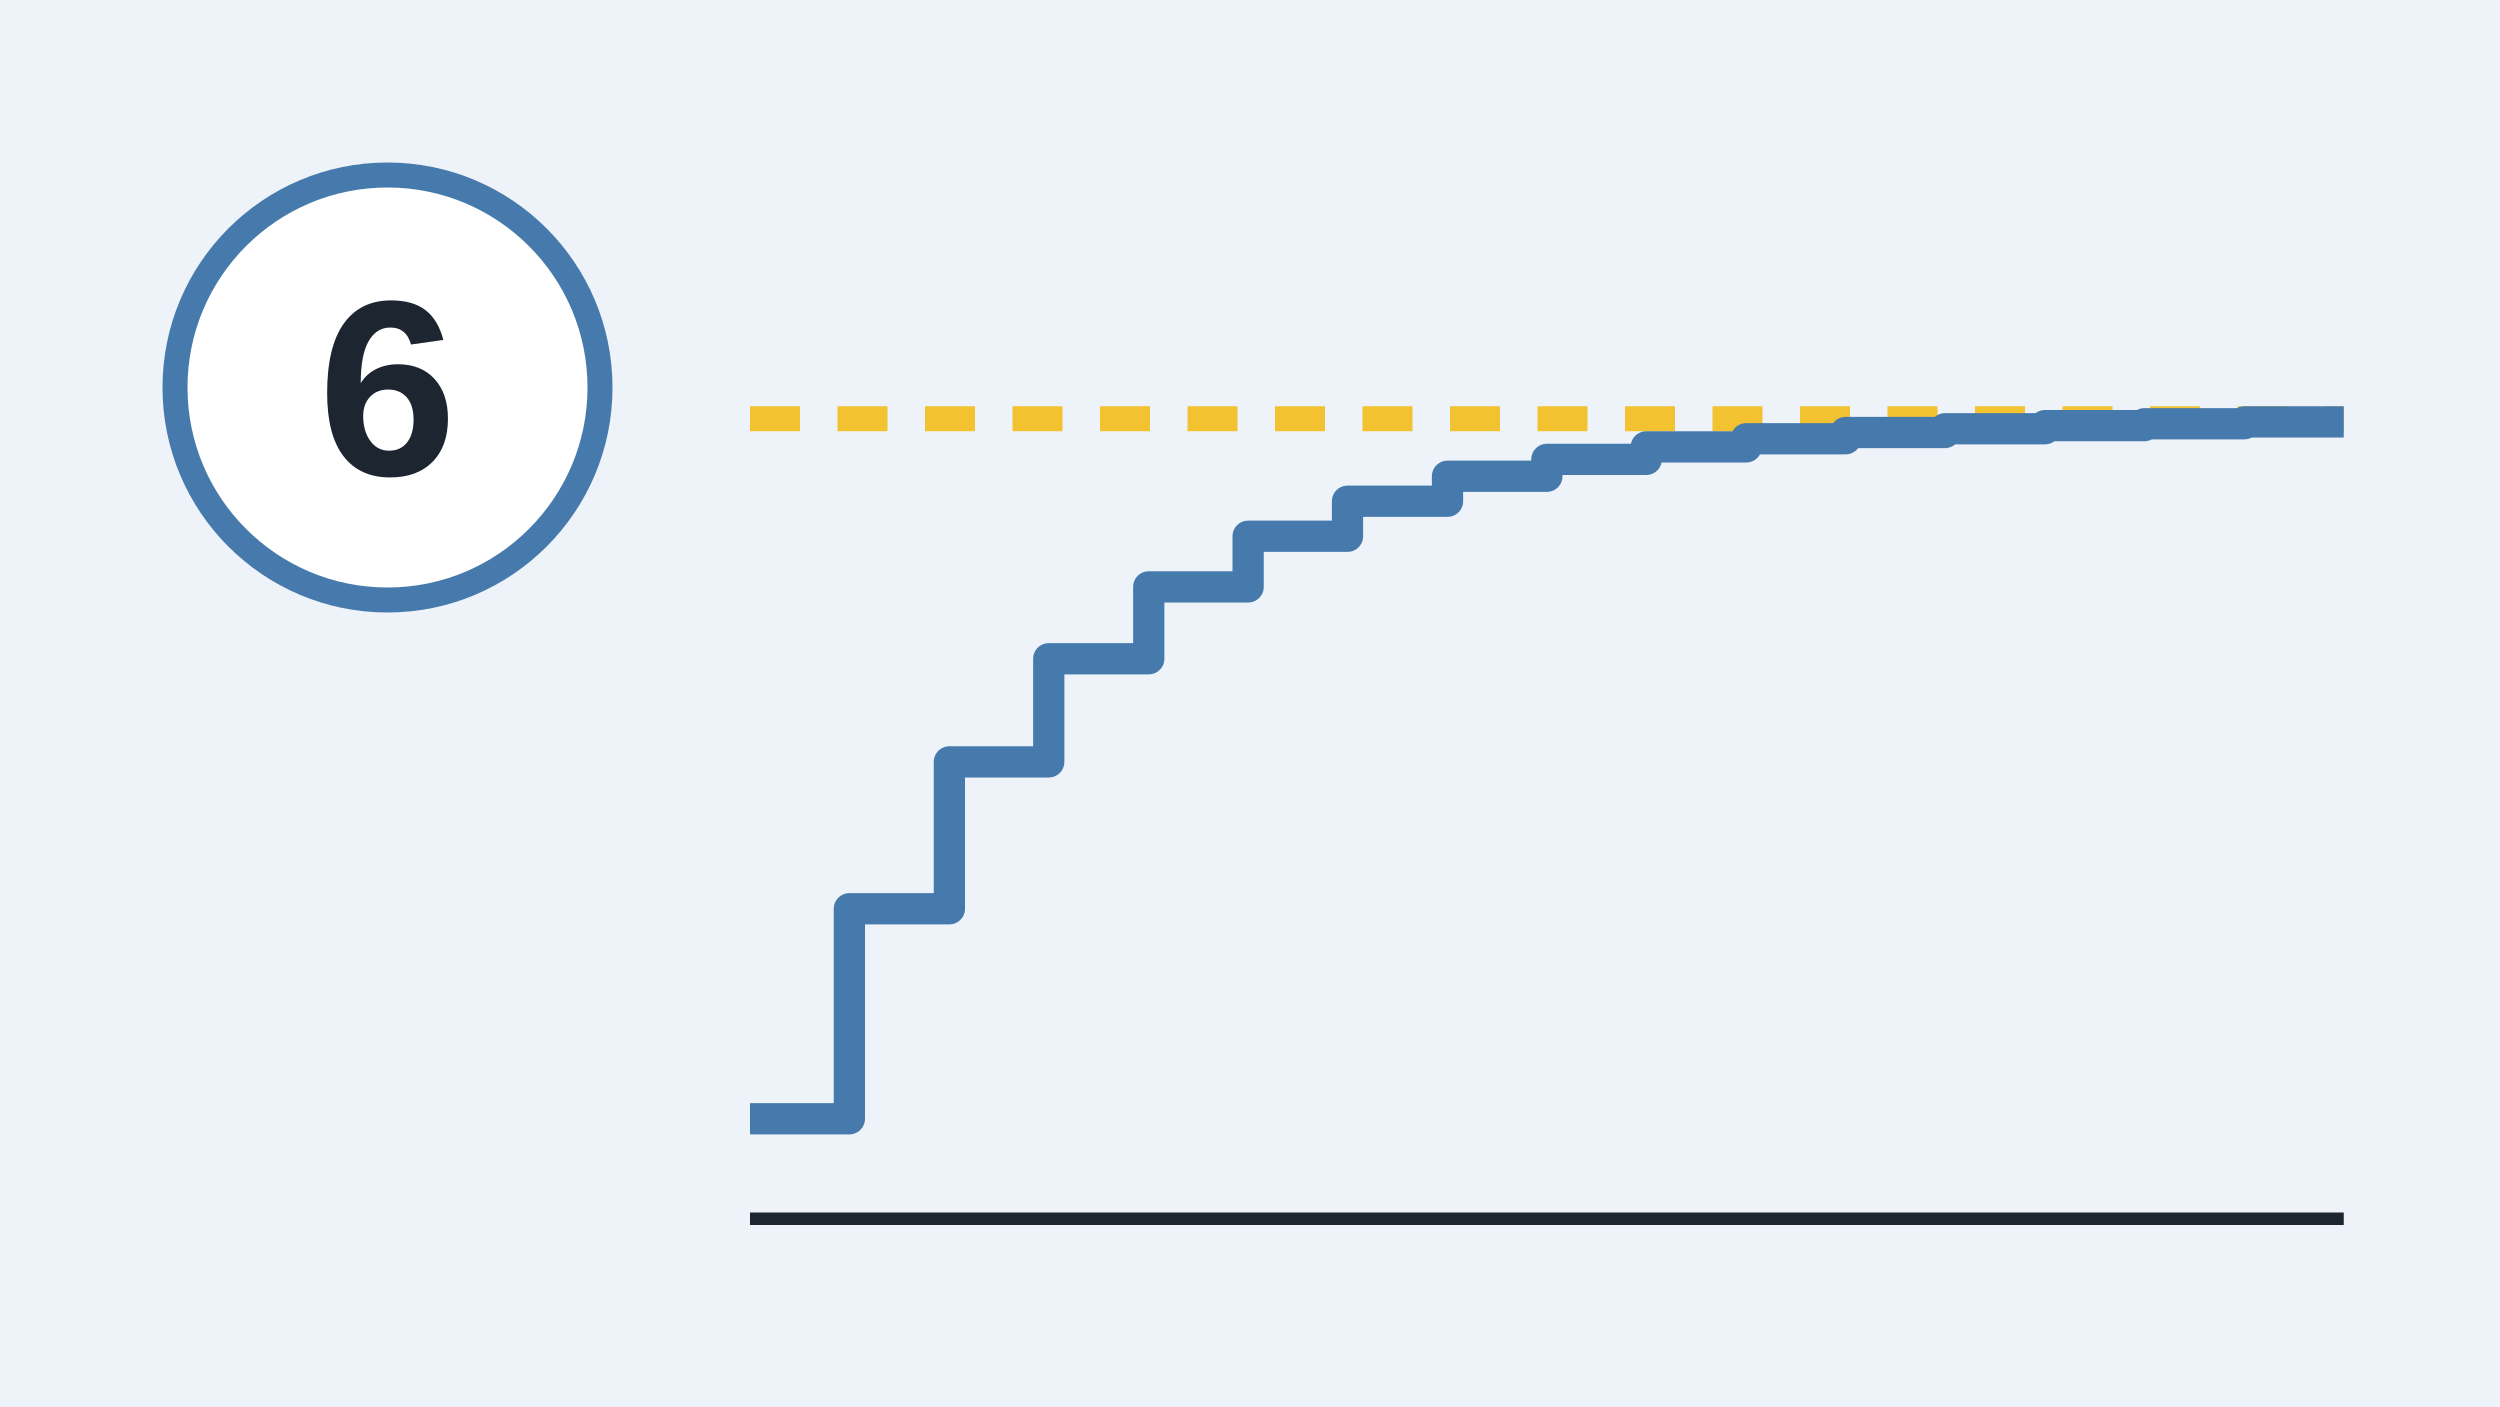
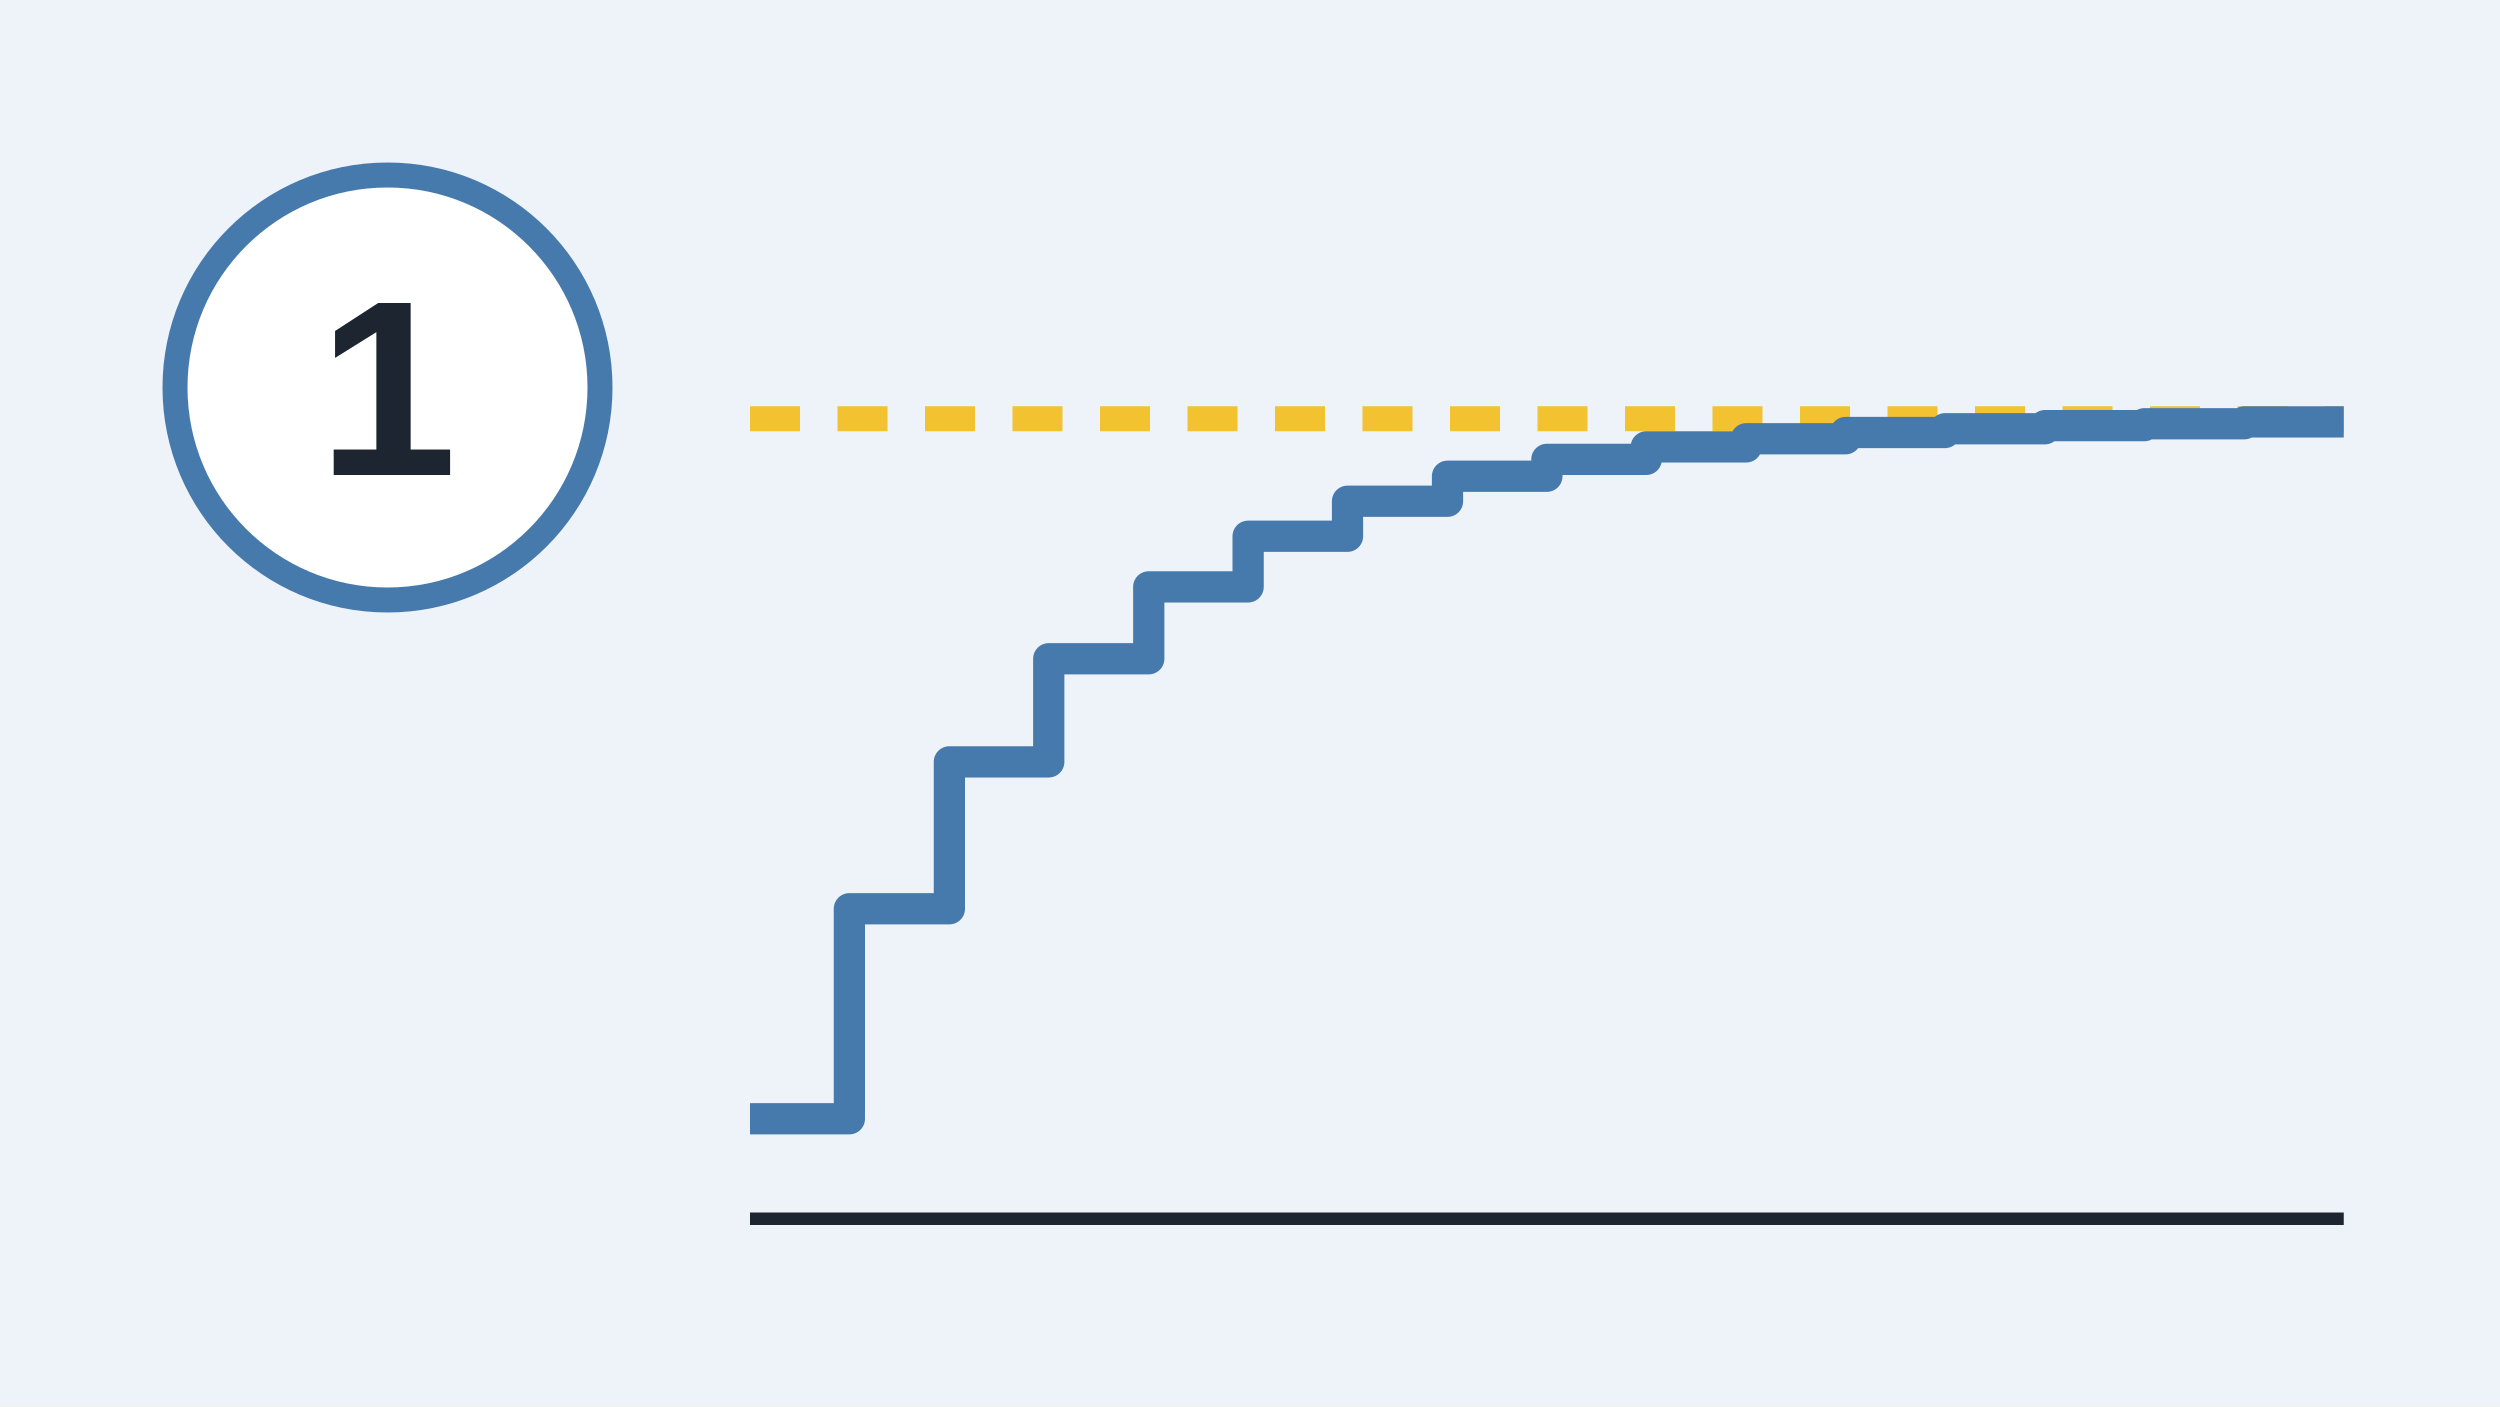
<svg xmlns="http://www.w3.org/2000/svg" width="400" height="225" viewBox="0 0 400 225">
  <rect width="400" height="225" fill="#EDF3F9" />
  <circle cx="62" cy="62" r="34" fill="#FFFFFF" stroke="#467AAC" stroke-width="4" />
-   <text x="62" y="76" text-anchor="middle" font-family="Space Grotesk, Arial, sans-serif" font-weight="700" font-size="40" fill="#1C2530">6</text>
+   <text x="62" y="76" text-anchor="middle" font-family="Space Grotesk, Arial, sans-serif" font-weight="700" font-size="40" fill="#1C2530">1</text>
  <line x1="120" y1="195" x2="375" y2="195" stroke="#1C2530" stroke-width="2" />
  <line x1="120" y1="67.0" x2="375" y2="67.0" stroke="#F2C230" stroke-width="4" stroke-dasharray="8 6" />
  <path d="M120.0,179.0 L135.9,179.0 L135.9,145.4 L151.9,145.4 L151.9,121.9 L167.8,121.9 L167.8,105.4 L183.8,105.4 L183.8,93.9 L199.7,93.9 L199.7,85.8 L215.6,85.8 L215.6,80.2 L231.6,80.2 L231.6,76.2 L247.5,76.2 L247.5,73.5 L263.4,73.5 L263.4,71.5 L279.4,71.5 L279.4,70.2 L295.3,70.2 L295.3,69.2 L311.2,69.2 L311.2,68.6 L327.2,68.6 L327.2,68.1 L343.1,68.1 L343.1,67.8 L359.1,67.8 L359.1,67.5 L375.0,67.5" fill="none" stroke="#467AAC" stroke-width="5" stroke-linejoin="round" />
</svg>
